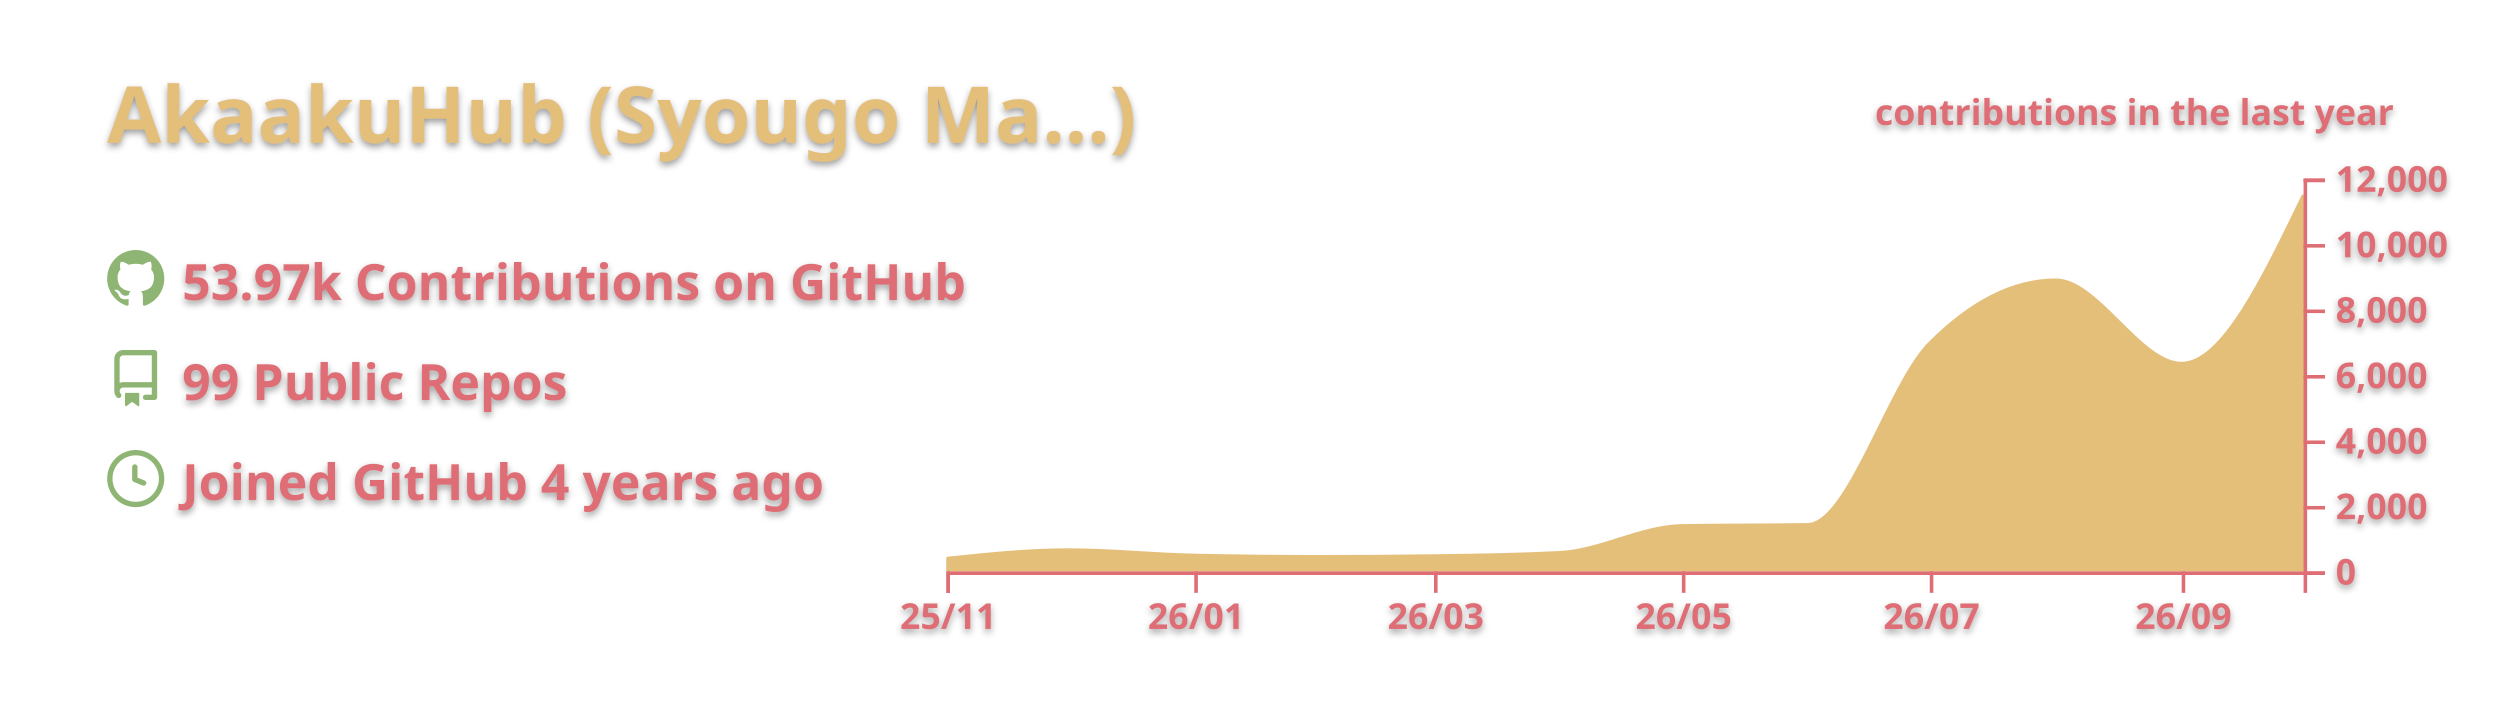
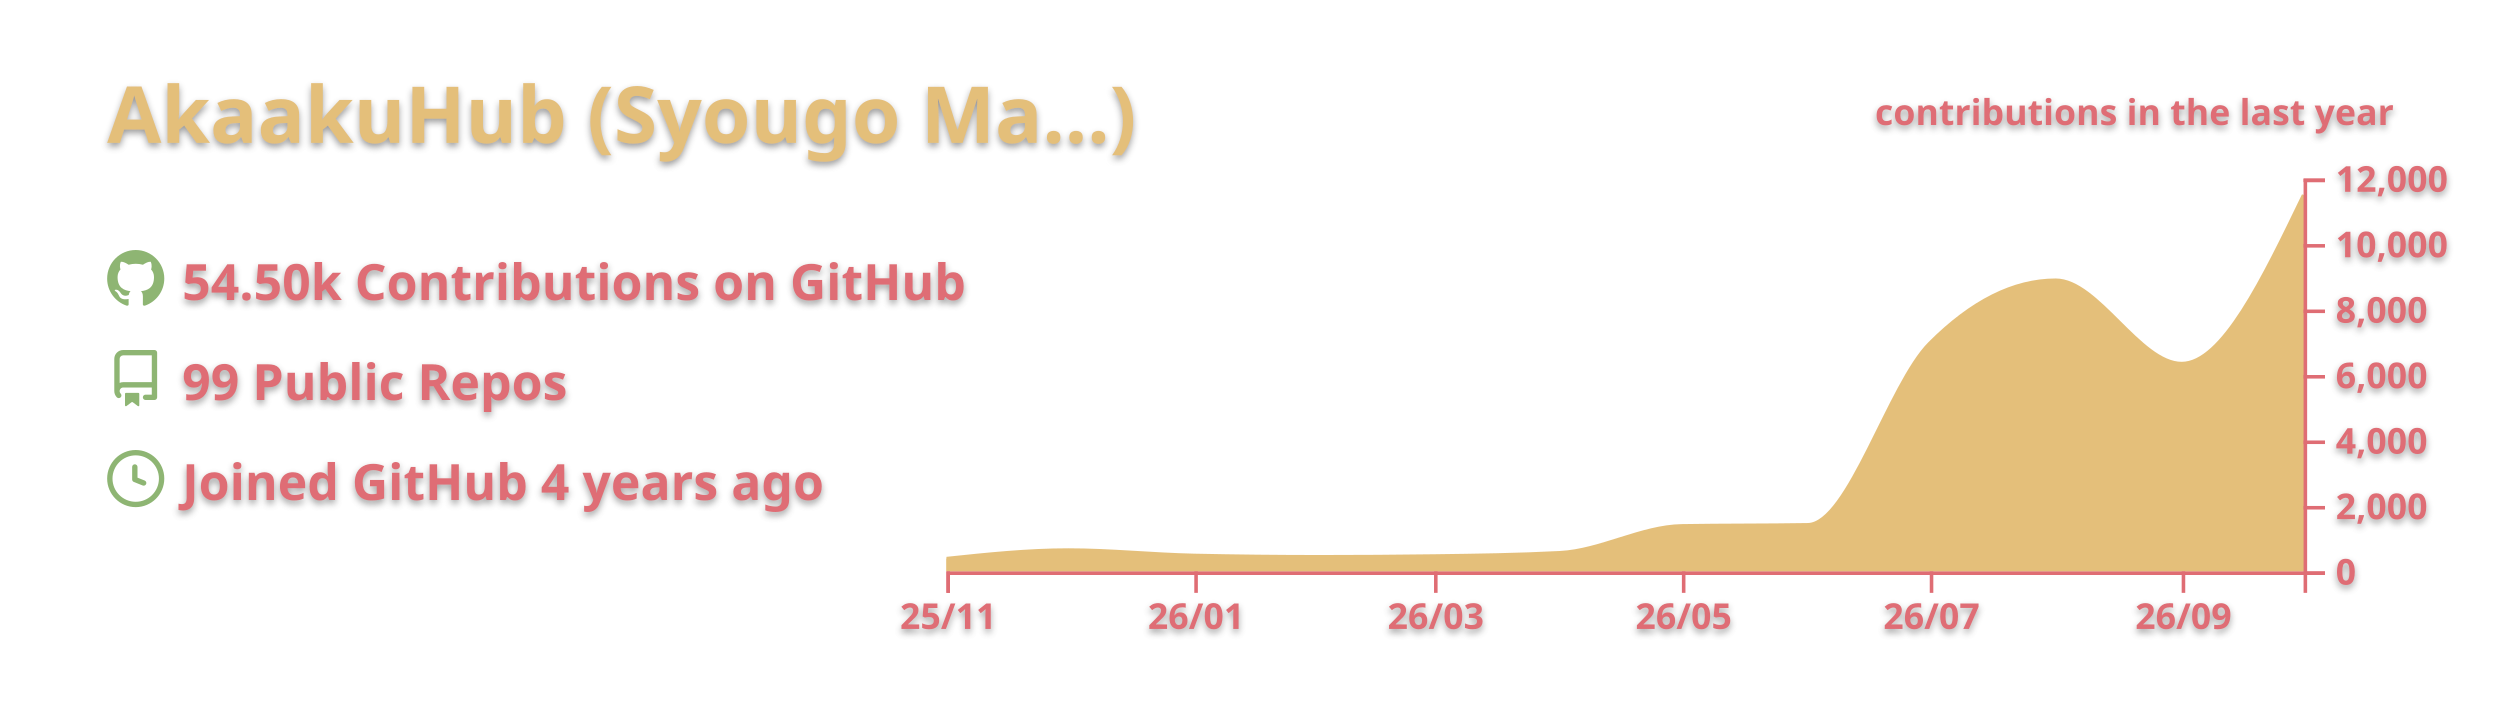
<svg xmlns="http://www.w3.org/2000/svg" width="700" height="200" viewBox="0 0 700 200">
  <style>* {
          font-family: 'Segoe UI', Ubuntu, "Helvetica Neue", Sans-Serif
        }
        text {
          font-weight: 600;
          filter: drop-shadow(0 1px 1px rgba(0, 0, 0, 0.65)) drop-shadow(0 0 1px rgba(255, 255, 255, 0.55));
        }</style>
  <g class="gpsc-root">
    <rect x="1" y="1" rx="5" ry="5" height="99%" width="99.714%" stroke="#000000" stroke-width="1" fill="#ffffff00" stroke-opacity="0" />
    <text x="30" y="40" class="gpsc-item" style="--gpsc-i: 0; font-size: 22px; fill: #e4bf7a;">AkaakuHub (Syougo Ma…)</text>
    <g transform="translate(0,40)">
      <g transform="translate(30,30)">
        <g class="gpsc-item" style="--gpsc-i: 0;">
          <g transform="translate(0,0)" width="14" height="14" fill="#8eb573">
            <path fill-rule="evenodd" d="M8 0C3.58 0 0 3.58 0 8c0 3.54 2.29 6.53 5.47 7.59.4.07.55-.17.55-.38 0-.19-.01-.82-.01-1.49-2.01.37-2.53-.49-2.69-.94-.09-.23-.48-.94-.82-1.13-.28-.15-.68-.52-.01-.53.63-.01 1.08.58 1.23.82.72 1.21 1.87.87 2.33.66.07-.52.28-.87.51-1.07-1.78-.2-3.64-.89-3.64-3.95 0-.87.31-1.59.82-2.15-.08-.2-.36-1.02.08-2.12 0 0 .67-.21 2.2.82.64-.18 1.32-.27 2-.27.68 0 1.36.09 2 .27 1.53-1.04 2.2-.82 2.2-.82.44 1.1.16 1.92.08 2.12.51.56.82 1.27.82 2.15 0 3.07-1.87 3.75-3.65 3.95.29.25.54.73.54 1.48 0 1.07-.01 1.93-.01 2.2 0 .21.15.46.55.38A8.013 8.013 0 0016 8c0-4.42-3.58-8-8-8z" />
          </g>
        </g>
        <g class="gpsc-item" style="--gpsc-i: 1;">
          <g transform="translate(0,28)" width="14" height="14" fill="#8eb573">
            <path fill-rule="evenodd" d="M2 2.5A2.5 2.5 0 014.5 0h8.75a.75.75 0 01.75.75v12.5a.75.75 0 01-.75.75h-2.5a.75.75 0 110-1.5h1.75v-2h-8a1 1 0 00-.714 1.7.75.75 0 01-1.072 1.05A2.495 2.495 0 012 11.5v-9zm10.5-1V9h-8c-.356 0-.694.074-1 .208V2.5a1 1 0 011-1h8zM5 12.25v3.25a.25.25 0 00.4.2l1.45-1.087a.25.25 0 01.3 0L8.6 15.7a.25.25 0 00.4-.2v-3.25a.25.25 0 00-.25-.25h-3.5a.25.25 0 00-.25.25z" />
          </g>
        </g>
        <g class="gpsc-item" style="--gpsc-i: 2;">
          <g transform="translate(0,56)" width="14" height="14" fill="#8eb573">
            <path fill-rule="evenodd" d="M1.5 8a6.5 6.5 0 1113 0 6.5 6.5 0 01-13 0zM8 0a8 8 0 100 16A8 8 0 008 0zm.5 4.75a.75.75 0 00-1.5 0v3.5a.75.75 0 00.471.696l2.5 1a.75.75 0 00.557-1.392L8.5 7.742V4.75z" />
          </g>
        </g>
-         <text x="21" y="14" class="gpsc-item" style="--gpsc-i: 0; fill: #df6d74; font-size: 14px;">53.97k Contributions on GitHub</text>
+         <text x="21" y="14" class="gpsc-item" style="--gpsc-i: 0; fill: #df6d74; font-size: 14px;">54.50k Contributions on GitHub</text>
        <text x="21" y="42" class="gpsc-item" style="--gpsc-i: 1; fill: #df6d74; font-size: 14px;">99 Public Repos</text>
        <text x="21" y="70" class="gpsc-item" style="--gpsc-i: 2; fill: #df6d74; font-size: 14px;">Joined GitHub 4 years ago</text>
      </g>
      <g color="#e4bf7a" transform="translate(295,10)">
        <clipPath id="gpsc-reveal-clip">
          <rect class="gpsc-reveal" x="-30" y="0" width="410" height="110" style="--gpsc-w: 410px; --gpsc-i: 3;" />
        </clipPath>
        <g clip-path="url(#gpsc-reveal-clip)" class="gpsc-chart" style="--gpsc-i: 3;">
          <path transform="translate(-30,0)" stroke="#e4bf7a" fill="#e4bf7a" opacity="1" d="M0,106.416C11.377,105.22,22.754,104.023,34.132,104.023C45.888,104.023,57.645,105.276,69.401,105.527C81.158,105.777,92.914,105.903,104.671,105.903C115.289,105.903,125.908,105.832,136.527,105.692C148.283,105.536,160.04,105.386,171.796,104.775C183.174,104.184,194.551,97.444,205.928,97.249C217.685,97.047,229.441,97.148,241.198,96.947C252.575,96.752,263.952,57.547,275.329,46.145C287.086,34.363,298.842,28.472,310.599,28.472C322.355,28.472,334.112,51.81,345.868,51.81C357.246,51.81,368.623,28.229,380,4.648L380,110C368.623,110,357.246,110,345.868,110C334.112,110,322.355,110,310.599,110C298.842,110,287.086,110,275.329,110C263.952,110,252.575,110,241.198,110C229.441,110,217.685,110,205.928,110C194.551,110,183.174,110,171.796,110C160.04,110,148.283,110,136.527,110C125.908,110,115.289,110,104.671,110C92.914,110,81.158,110,69.401,110C57.645,110,45.888,110,34.132,110C22.754,110,11.377,110,0,110Z" />
        </g>
        <g color="#df6d74" transform="translate(-30,110)" fill="none" font-size="10" font-family="sans-serif" text-anchor="middle">
          <path class="domain" stroke="currentColor" d="M0.5,6V0.5H380.5V6" />
          <g class="tick" opacity="1" transform="translate(0.5,0)">
            <line stroke="currentColor" y2="6" />
            <text fill="currentColor" y="9" dy="0.71em">25/11</text>
          </g>
          <g class="tick" opacity="1" transform="translate(69.9012,0)">
            <line stroke="currentColor" y2="6" />
            <text fill="currentColor" y="9" dy="0.71em">26/01</text>
          </g>
          <g class="tick" opacity="1" transform="translate(137.0269,0)">
            <line stroke="currentColor" y2="6" />
            <text fill="currentColor" y="9" dy="0.71em">26/03</text>
          </g>
          <g class="tick" opacity="1" transform="translate(206.4281,0)">
            <line stroke="currentColor" y2="6" />
            <text fill="currentColor" y="9" dy="0.71em">26/05</text>
          </g>
          <g class="tick" opacity="1" transform="translate(275.8293,0)">
            <line stroke="currentColor" y2="6" />
            <text fill="currentColor" y="9" dy="0.71em">26/07</text>
          </g>
          <g class="tick" opacity="1" transform="translate(346.3683,0)">
            <line stroke="currentColor" y2="6" />
            <text fill="currentColor" y="9" dy="0.71em">26/09</text>
          </g>
        </g>
        <g color="#df6d74" transform="translate(350,0)" fill="none" font-size="10" font-family="sans-serif" text-anchor="start">
          <path class="domain" stroke="currentColor" d="M6,110.5H0.5V0.5H6" />
          <g class="tick" opacity="1" transform="translate(0,110.5)">
            <line stroke="currentColor" x2="6" />
            <text fill="currentColor" x="9" dy="0.32em">0</text>
          </g>
          <g class="tick" opacity="1" transform="translate(0,92.16667)">
            <line stroke="currentColor" x2="6" />
            <text fill="currentColor" x="9" dy="0.32em">2,000</text>
          </g>
          <g class="tick" opacity="1" transform="translate(0,73.83333)">
            <line stroke="currentColor" x2="6" />
            <text fill="currentColor" x="9" dy="0.32em">4,000</text>
          </g>
          <g class="tick" opacity="1" transform="translate(0,55.5)">
            <line stroke="currentColor" x2="6" />
            <text fill="currentColor" x="9" dy="0.32em">6,000</text>
          </g>
          <g class="tick" opacity="1" transform="translate(0,37.16667)">
            <line stroke="currentColor" x2="6" />
            <text fill="currentColor" x="9" dy="0.32em">8,000</text>
          </g>
          <g class="tick" opacity="1" transform="translate(0,18.83333)">
            <line stroke="currentColor" x2="6" />
            <text fill="currentColor" x="9" dy="0.32em">10,000</text>
          </g>
          <g class="tick" opacity="1" transform="translate(0,0.5)">
            <line stroke="currentColor" x2="6" />
            <text fill="currentColor" x="9" dy="0.32em">12,000</text>
          </g>
        </g>
        <g>
          <text y="-15" x="230" style="fill: #df6d74; font-size: 10px;">contributions in the last year</text>
        </g>
      </g>
    </g>
  </g>
</svg>
